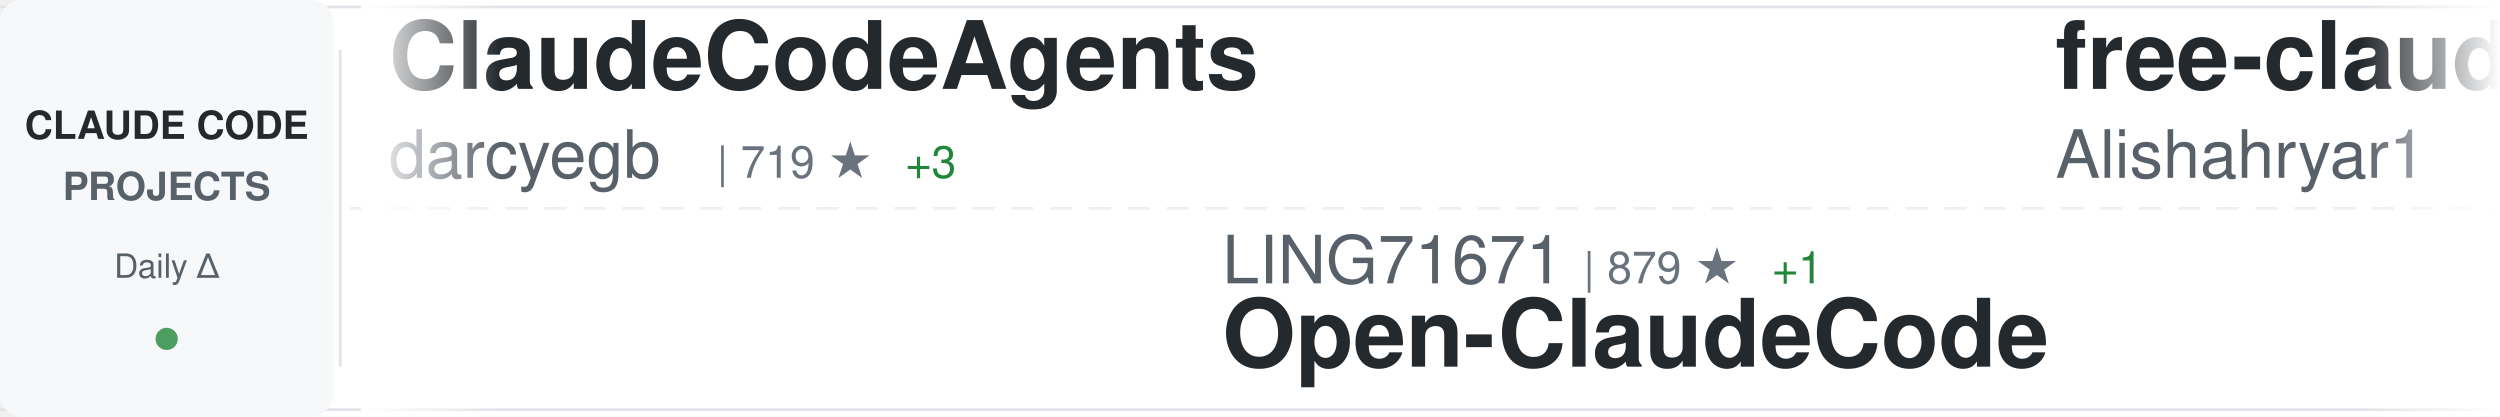
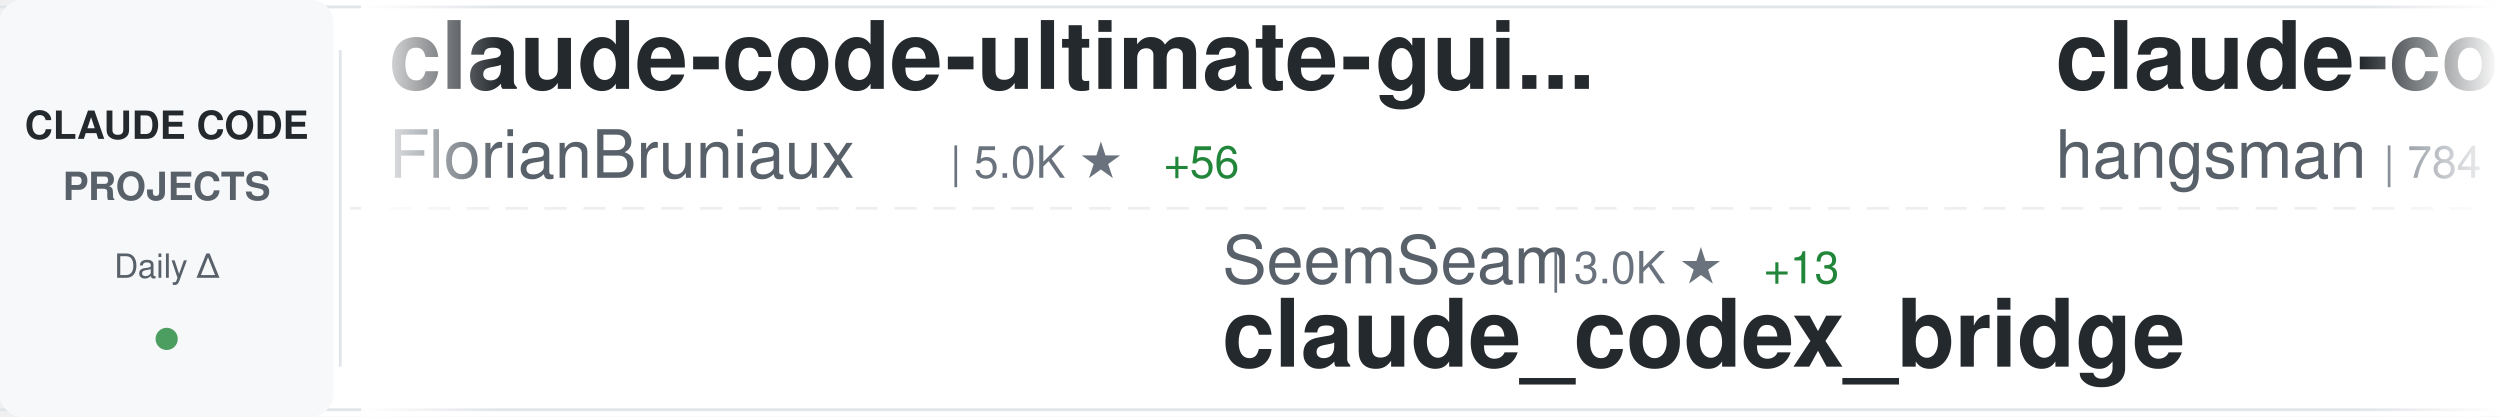
<svg xmlns="http://www.w3.org/2000/svg" width="900" height="150">
  <defs>
    <linearGradient id="awesomeLeftFade" x1="0%" y1="0%" x2="100%" y2="0%">
      <stop offset="0%" style="stop-color:#ffffff;stop-opacity:1" />
      <stop offset="100%" style="stop-color:#ffffff;stop-opacity:0" />
    </linearGradient>
    <linearGradient id="awesomeRightFade" x1="0%" y1="0%" x2="100%" y2="0%">
      <stop offset="0%" style="stop-color:#ffffff;stop-opacity:0" />
      <stop offset="100%" style="stop-color:#ffffff;stop-opacity:1" />
    </linearGradient>
  </defs>
  <rect width="900" height="150" fill="#ffffff" rx="8" />
  <rect x="0" y="2" width="900" height="1" fill="#e1e4e8" />
  <rect x="0" y="147" width="900" height="1" fill="#e1e4e8" />
  <line x1="0" y1="75" x2="900" y2="75" stroke="#e1e4e8" stroke-width="1" stroke-dasharray="8 6" opacity="0.6" />
  <rect x="0" y="0" width="120" height="150" fill="#f6f8fa" rx="8" />
  <text x="60" y="50" font-family="-apple-system, BlinkMacSystemFont, 'Segoe UI', Helvetica, Arial, sans-serif" font-size="14" font-weight="600" fill="#24292e" text-anchor="middle">CLAUDE CODE</text>
  <text x="60" y="72" font-family="-apple-system, BlinkMacSystemFont, 'Segoe UI', Helvetica, Arial, sans-serif" font-size="14" font-weight="600" fill="#586069" text-anchor="middle">PROJECTS</text>
  <text x="60" y="100" font-family="-apple-system, BlinkMacSystemFont, 'Segoe UI', Helvetica, Arial, sans-serif" font-size="12" font-weight="500" fill="#586069" text-anchor="middle">Daily Δ</text>
  <circle cx="60" cy="122" r="4" fill="#22863a" opacity="0.8" />
  <rect x="122" y="18" width="1" height="114" fill="#e1e4e8" />
  <clipPath id="awesomeTickerClip">
    <rect x="130" y="0" width="770" height="150" />
  </clipPath>
  <g clip-path="url(#awesomeTickerClip)">
    <g id="awesomeTickerItems">
      <animateTransform attributeName="transform" attributeType="XML" type="translate" from="0 0" to="-3000 0" dur="54s" repeatCount="indefinite" />
      <g transform="translate(0, 0)">
-         <text x="140" y="32" font-family="-apple-system, BlinkMacSystemFont, 'Segoe UI', Helvetica, Arial, sans-serif" font-size="34" font-weight="600" fill="#24292e">ClaudeCodeAgents</text>
-         <text x="140" y="64" font-family="-apple-system, BlinkMacSystemFont, 'Segoe UI', Helvetica, Arial, sans-serif" font-size="24" font-weight="400" fill="#586069">darcyegb</text>
-         <text x="258" y="64" font-family="-apple-system, BlinkMacSystemFont, 'Segoe UI', Helvetica, Arial, sans-serif" font-size="16" font-weight="500" fill="#6a737d">| 719 ★</text>
-         <text x="326" y="64" font-family="-apple-system, BlinkMacSystemFont, 'Segoe UI', Helvetica, Arial, sans-serif" font-size="16" font-weight="500" fill="#22863a"> +3</text>
+         <text x="140" y="32" font-family="-apple-system, BlinkMacSystemFont, 'Segoe UI', Helvetica, Arial, sans-serif" font-size="34" font-weight="600" fill="#24292e">claude-code-ultimate-gui...</text>
+         <text x="140" y="64" font-family="-apple-system, BlinkMacSystemFont, 'Segoe UI', Helvetica, Arial, sans-serif" font-size="24" font-weight="400" fill="#586069">FlorianBruniaux</text>
+         <text x="342" y="64" font-family="-apple-system, BlinkMacSystemFont, 'Segoe UI', Helvetica, Arial, sans-serif" font-size="16" font-weight="500" fill="#6a737d">| 5.0K ★</text>
+         <text x="419" y="64" font-family="-apple-system, BlinkMacSystemFont, 'Segoe UI', Helvetica, Arial, sans-serif" font-size="16" font-weight="500" fill="#22863a"> +56</text>
      </g>
      <g transform="translate(300, 0)">
-         <text x="140" y="102" font-family="-apple-system, BlinkMacSystemFont, 'Segoe UI', Helvetica, Arial, sans-serif" font-size="24" font-weight="400" fill="#586069">LING71671</text>
-         <text x="270" y="102" font-family="-apple-system, BlinkMacSystemFont, 'Segoe UI', Helvetica, Arial, sans-serif" font-size="16" font-weight="500" fill="#6a737d">| 879 ★</text>
-         <text x="338" y="102" font-family="-apple-system, BlinkMacSystemFont, 'Segoe UI', Helvetica, Arial, sans-serif" font-size="16" font-weight="500" fill="#22863a"> +1</text>
-         <text x="140" y="132" font-family="-apple-system, BlinkMacSystemFont, 'Segoe UI', Helvetica, Arial, sans-serif" font-size="34" font-weight="600" fill="#24292e">Open-ClaudeCode</text>
+         <text x="140" y="102" font-family="-apple-system, BlinkMacSystemFont, 'Segoe UI', Helvetica, Arial, sans-serif" font-size="24" font-weight="400" fill="#586069">SeemSeam</text>
+         <text x="258" y="102" font-family="-apple-system, BlinkMacSystemFont, 'Segoe UI', Helvetica, Arial, sans-serif" font-size="16" font-weight="500" fill="#6a737d">| 3.0K ★</text>
+         <text x="335" y="102" font-family="-apple-system, BlinkMacSystemFont, 'Segoe UI', Helvetica, Arial, sans-serif" font-size="16" font-weight="500" fill="#22863a"> +13</text>
+         <text x="140" y="132" font-family="-apple-system, BlinkMacSystemFont, 'Segoe UI', Helvetica, Arial, sans-serif" font-size="34" font-weight="600" fill="#24292e">claude_codex_bridge</text>
      </g>
      <g transform="translate(600, 0)">
-         <text x="140" y="32" font-family="-apple-system, BlinkMacSystemFont, 'Segoe UI', Helvetica, Arial, sans-serif" font-size="34" font-weight="600" fill="#24292e">free-claude-code</text>
-         <text x="140" y="64" font-family="-apple-system, BlinkMacSystemFont, 'Segoe UI', Helvetica, Arial, sans-serif" font-size="24" font-weight="400" fill="#586069">Alishahryar1</text>
-         <text x="306" y="64" font-family="-apple-system, BlinkMacSystemFont, 'Segoe UI', Helvetica, Arial, sans-serif" font-size="16" font-weight="500" fill="#6a737d">| 33.9K ★</text>
-         <text x="392" y="64" font-family="-apple-system, BlinkMacSystemFont, 'Segoe UI', Helvetica, Arial, sans-serif" font-size="16" font-weight="500" fill="#22863a"> +281</text>
+         <text x="140" y="32" font-family="-apple-system, BlinkMacSystemFont, 'Segoe UI', Helvetica, Arial, sans-serif" font-size="34" font-weight="600" fill="#24292e">claude-code-source</text>
+         <text x="140" y="64" font-family="-apple-system, BlinkMacSystemFont, 'Segoe UI', Helvetica, Arial, sans-serif" font-size="24" font-weight="400" fill="#586069">hangsman</text>
+         <text x="258" y="64" font-family="-apple-system, BlinkMacSystemFont, 'Segoe UI', Helvetica, Arial, sans-serif" font-size="16" font-weight="500" fill="#6a737d">| 784 ★</text>
      </g>
      <g transform="translate(900, 0)">
-         <text x="140" y="102" font-family="-apple-system, BlinkMacSystemFont, 'Segoe UI', Helvetica, Arial, sans-serif" font-size="24" font-weight="400" fill="#586069">oboard</text>
-         <text x="234" y="102" font-family="-apple-system, BlinkMacSystemFont, 'Segoe UI', Helvetica, Arial, sans-serif" font-size="16" font-weight="500" fill="#6a737d">| 3.2K ★</text>
-         <text x="311" y="102" font-family="-apple-system, BlinkMacSystemFont, 'Segoe UI', Helvetica, Arial, sans-serif" font-size="16" font-weight="500" fill="#22863a"> +3</text>
-         <text x="140" y="132" font-family="-apple-system, BlinkMacSystemFont, 'Segoe UI', Helvetica, Arial, sans-serif" font-size="34" font-weight="600" fill="#24292e">claude-code-rev</text>
+         <text x="140" y="102" font-family="-apple-system, BlinkMacSystemFont, 'Segoe UI', Helvetica, Arial, sans-serif" font-size="24" font-weight="400" fill="#586069">Donchitos</text>
+         <text x="270" y="102" font-family="-apple-system, BlinkMacSystemFont, 'Segoe UI', Helvetica, Arial, sans-serif" font-size="16" font-weight="500" fill="#6a737d">| 21.5K ★</text>
+         <text x="356" y="102" font-family="-apple-system, BlinkMacSystemFont, 'Segoe UI', Helvetica, Arial, sans-serif" font-size="16" font-weight="500" fill="#22863a"> +64</text>
+         <text x="140" y="132" font-family="-apple-system, BlinkMacSystemFont, 'Segoe UI', Helvetica, Arial, sans-serif" font-size="34" font-weight="600" fill="#24292e">Claude-Code-Game-Studios</text>
      </g>
      <g transform="translate(1200, 0)">
-         <text x="140" y="32" font-family="-apple-system, BlinkMacSystemFont, 'Segoe UI', Helvetica, Arial, sans-serif" font-size="34" font-weight="600" fill="#24292e">awesome-claude-code-tool...</text>
-         <text x="140" y="64" font-family="-apple-system, BlinkMacSystemFont, 'Segoe UI', Helvetica, Arial, sans-serif" font-size="24" font-weight="400" fill="#586069">rohitg00</text>
-         <text x="258" y="64" font-family="-apple-system, BlinkMacSystemFont, 'Segoe UI', Helvetica, Arial, sans-serif" font-size="16" font-weight="500" fill="#6a737d">| 2.0K ★</text>
-         <text x="335" y="64" font-family="-apple-system, BlinkMacSystemFont, 'Segoe UI', Helvetica, Arial, sans-serif" font-size="16" font-weight="500" fill="#22863a"> +9</text>
+         <text x="140" y="32" font-family="-apple-system, BlinkMacSystemFont, 'Segoe UI', Helvetica, Arial, sans-serif" font-size="34" font-weight="600" fill="#24292e">Claude-Code-Workflow</text>
+         <text x="140" y="64" font-family="-apple-system, BlinkMacSystemFont, 'Segoe UI', Helvetica, Arial, sans-serif" font-size="24" font-weight="400" fill="#586069">catlog22</text>
+         <text x="258" y="64" font-family="-apple-system, BlinkMacSystemFont, 'Segoe UI', Helvetica, Arial, sans-serif" font-size="16" font-weight="500" fill="#6a737d">| 2.1K ★</text>
+         <text x="335" y="64" font-family="-apple-system, BlinkMacSystemFont, 'Segoe UI', Helvetica, Arial, sans-serif" font-size="16" font-weight="500" fill="#22863a"> +2</text>
      </g>
      <g transform="translate(1500, 0)">
-         <text x="140" y="102" font-family="-apple-system, BlinkMacSystemFont, 'Segoe UI', Helvetica, Arial, sans-serif" font-size="24" font-weight="400" fill="#586069">Cranot</text>
-         <text x="234" y="102" font-family="-apple-system, BlinkMacSystemFont, 'Segoe UI', Helvetica, Arial, sans-serif" font-size="16" font-weight="500" fill="#6a737d">| 2.8K ★</text>
-         <text x="311" y="102" font-family="-apple-system, BlinkMacSystemFont, 'Segoe UI', Helvetica, Arial, sans-serif" font-size="16" font-weight="500" fill="#22863a"> +5</text>
-         <text x="140" y="132" font-family="-apple-system, BlinkMacSystemFont, 'Segoe UI', Helvetica, Arial, sans-serif" font-size="34" font-weight="600" fill="#24292e">claude-code-guide</text>
+         <text x="140" y="102" font-family="-apple-system, BlinkMacSystemFont, 'Segoe UI', Helvetica, Arial, sans-serif" font-size="24" font-weight="400" fill="#586069">sickn33</text>
+         <text x="246" y="102" font-family="-apple-system, BlinkMacSystemFont, 'Segoe UI', Helvetica, Arial, sans-serif" font-size="16" font-weight="500" fill="#6a737d">| 40.4K ★</text>
+         <text x="332" y="102" font-family="-apple-system, BlinkMacSystemFont, 'Segoe UI', Helvetica, Arial, sans-serif" font-size="16" font-weight="500" fill="#22863a"> +93</text>
+         <text x="140" y="132" font-family="-apple-system, BlinkMacSystemFont, 'Segoe UI', Helvetica, Arial, sans-serif" font-size="34" font-weight="600" fill="#24292e">antigravity-awesome-skil...</text>
      </g>
      <g transform="translate(1800, 0)">
-         <text x="140" y="32" font-family="-apple-system, BlinkMacSystemFont, 'Segoe UI', Helvetica, Arial, sans-serif" font-size="34" font-weight="600" fill="#24292e">claude-code-source-build</text>
-         <text x="140" y="64" font-family="-apple-system, BlinkMacSystemFont, 'Segoe UI', Helvetica, Arial, sans-serif" font-size="24" font-weight="400" fill="#586069">andrew-kramer-inno</text>
-         <text x="378" y="64" font-family="-apple-system, BlinkMacSystemFont, 'Segoe UI', Helvetica, Arial, sans-serif" font-size="16" font-weight="500" fill="#6a737d">| 592 ★</text>
+         <text x="140" y="32" font-family="-apple-system, BlinkMacSystemFont, 'Segoe UI', Helvetica, Arial, sans-serif" font-size="34" font-weight="600" fill="#24292e">skills</text>
+         <text x="140" y="64" font-family="-apple-system, BlinkMacSystemFont, 'Segoe UI', Helvetica, Arial, sans-serif" font-size="24" font-weight="400" fill="#586069">anthropics</text>
+         <text x="282" y="64" font-family="-apple-system, BlinkMacSystemFont, 'Segoe UI', Helvetica, Arial, sans-serif" font-size="16" font-weight="500" fill="#6a737d">| 149.7K ★</text>
+         <text x="377" y="64" font-family="-apple-system, BlinkMacSystemFont, 'Segoe UI', Helvetica, Arial, sans-serif" font-size="16" font-weight="500" fill="#22863a"> +494</text>
      </g>
      <g transform="translate(2100, 0)">
-         <text x="140" y="102" font-family="-apple-system, BlinkMacSystemFont, 'Segoe UI', Helvetica, Arial, sans-serif" font-size="24" font-weight="400" fill="#586069">https-deeplearning-ai</text>
-         <text x="414" y="102" font-family="-apple-system, BlinkMacSystemFont, 'Segoe UI', Helvetica, Arial, sans-serif" font-size="16" font-weight="500" fill="#6a737d">| 526 ★</text>
-         <text x="482" y="102" font-family="-apple-system, BlinkMacSystemFont, 'Segoe UI', Helvetica, Arial, sans-serif" font-size="16" font-weight="500" fill="#22863a"> +1</text>
-         <text x="140" y="132" font-family="-apple-system, BlinkMacSystemFont, 'Segoe UI', Helvetica, Arial, sans-serif" font-size="34" font-weight="600" fill="#24292e">sc-claude-code-files</text>
+         <text x="140" y="102" font-family="-apple-system, BlinkMacSystemFont, 'Segoe UI', Helvetica, Arial, sans-serif" font-size="24" font-weight="400" fill="#586069">OneRedOak</text>
+         <text x="270" y="102" font-family="-apple-system, BlinkMacSystemFont, 'Segoe UI', Helvetica, Arial, sans-serif" font-size="16" font-weight="500" fill="#6a737d">| 3.8K ★</text>
+         <text x="347" y="102" font-family="-apple-system, BlinkMacSystemFont, 'Segoe UI', Helvetica, Arial, sans-serif" font-size="16" font-weight="500" fill="#22863a"> +1</text>
+         <text x="140" y="132" font-family="-apple-system, BlinkMacSystemFont, 'Segoe UI', Helvetica, Arial, sans-serif" font-size="34" font-weight="600" fill="#24292e">claude-code-workflows</text>
      </g>
      <g transform="translate(2400, 0)">
-         <text x="140" y="32" font-family="-apple-system, BlinkMacSystemFont, 'Segoe UI', Helvetica, Arial, sans-serif" font-size="34" font-weight="600" fill="#24292e">ECC</text>
-         <text x="140" y="64" font-family="-apple-system, BlinkMacSystemFont, 'Segoe UI', Helvetica, Arial, sans-serif" font-size="24" font-weight="400" fill="#586069">affaan-m</text>
-         <text x="258" y="64" font-family="-apple-system, BlinkMacSystemFont, 'Segoe UI', Helvetica, Arial, sans-serif" font-size="16" font-weight="500" fill="#6a737d">| 213.6K ★</text>
-         <text x="353" y="64" font-family="-apple-system, BlinkMacSystemFont, 'Segoe UI', Helvetica, Arial, sans-serif" font-size="16" font-weight="500" fill="#22863a"> +848</text>
+         <text x="140" y="32" font-family="-apple-system, BlinkMacSystemFont, 'Segoe UI', Helvetica, Arial, sans-serif" font-size="34" font-weight="600" fill="#24292e">claude-code-action</text>
+         <text x="140" y="64" font-family="-apple-system, BlinkMacSystemFont, 'Segoe UI', Helvetica, Arial, sans-serif" font-size="24" font-weight="400" fill="#586069">anthropics</text>
+         <text x="282" y="64" font-family="-apple-system, BlinkMacSystemFont, 'Segoe UI', Helvetica, Arial, sans-serif" font-size="16" font-weight="500" fill="#6a737d">| 8.0K ★</text>
+         <text x="359" y="64" font-family="-apple-system, BlinkMacSystemFont, 'Segoe UI', Helvetica, Arial, sans-serif" font-size="16" font-weight="500" fill="#22863a"> +20</text>
      </g>
      <g transform="translate(2700, 0)">
-         <text x="140" y="102" font-family="-apple-system, BlinkMacSystemFont, 'Segoe UI', Helvetica, Arial, sans-serif" font-size="24" font-weight="400" fill="#586069">ponponon</text>
-         <text x="258" y="102" font-family="-apple-system, BlinkMacSystemFont, 'Segoe UI', Helvetica, Arial, sans-serif" font-size="16" font-weight="500" fill="#6a737d">| 2.3K ★</text>
-         <text x="335" y="102" font-family="-apple-system, BlinkMacSystemFont, 'Segoe UI', Helvetica, Arial, sans-serif" font-size="16" font-weight="500" fill="#22863a"> +3</text>
-         <text x="140" y="132" font-family="-apple-system, BlinkMacSystemFont, 'Segoe UI', Helvetica, Arial, sans-serif" font-size="34" font-weight="600" fill="#24292e">claude_code_src</text>
+         <text x="140" y="102" font-family="-apple-system, BlinkMacSystemFont, 'Segoe UI', Helvetica, Arial, sans-serif" font-size="24" font-weight="400" fill="#586069">ykdojo</text>
+         <text x="234" y="102" font-family="-apple-system, BlinkMacSystemFont, 'Segoe UI', Helvetica, Arial, sans-serif" font-size="16" font-weight="500" fill="#6a737d">| 8.7K ★</text>
+         <text x="311" y="102" font-family="-apple-system, BlinkMacSystemFont, 'Segoe UI', Helvetica, Arial, sans-serif" font-size="16" font-weight="500" fill="#22863a"> +13</text>
+         <text x="140" y="132" font-family="-apple-system, BlinkMacSystemFont, 'Segoe UI', Helvetica, Arial, sans-serif" font-size="34" font-weight="600" fill="#24292e">claude-code-tips</text>
      </g>
      <g transform="translate(3000, 0)">
-         <text x="140" y="32" font-family="-apple-system, BlinkMacSystemFont, 'Segoe UI', Helvetica, Arial, sans-serif" font-size="34" font-weight="600" fill="#24292e">ClaudeCodeAgents</text>
-         <text x="140" y="64" font-family="-apple-system, BlinkMacSystemFont, 'Segoe UI', Helvetica, Arial, sans-serif" font-size="24" font-weight="400" fill="#586069">darcyegb</text>
-         <text x="258" y="64" font-family="-apple-system, BlinkMacSystemFont, 'Segoe UI', Helvetica, Arial, sans-serif" font-size="16" font-weight="500" fill="#6a737d">| 719 ★</text>
-         <text x="326" y="64" font-family="-apple-system, BlinkMacSystemFont, 'Segoe UI', Helvetica, Arial, sans-serif" font-size="16" font-weight="500" fill="#22863a"> +3</text>
+         <text x="140" y="32" font-family="-apple-system, BlinkMacSystemFont, 'Segoe UI', Helvetica, Arial, sans-serif" font-size="34" font-weight="600" fill="#24292e">claude-code-ultimate-gui...</text>
+         <text x="140" y="64" font-family="-apple-system, BlinkMacSystemFont, 'Segoe UI', Helvetica, Arial, sans-serif" font-size="24" font-weight="400" fill="#586069">FlorianBruniaux</text>
+         <text x="342" y="64" font-family="-apple-system, BlinkMacSystemFont, 'Segoe UI', Helvetica, Arial, sans-serif" font-size="16" font-weight="500" fill="#6a737d">| 5.0K ★</text>
+         <text x="419" y="64" font-family="-apple-system, BlinkMacSystemFont, 'Segoe UI', Helvetica, Arial, sans-serif" font-size="16" font-weight="500" fill="#22863a"> +56</text>
      </g>
      <g transform="translate(3300, 0)">
-         <text x="140" y="102" font-family="-apple-system, BlinkMacSystemFont, 'Segoe UI', Helvetica, Arial, sans-serif" font-size="24" font-weight="400" fill="#586069">LING71671</text>
-         <text x="270" y="102" font-family="-apple-system, BlinkMacSystemFont, 'Segoe UI', Helvetica, Arial, sans-serif" font-size="16" font-weight="500" fill="#6a737d">| 879 ★</text>
-         <text x="338" y="102" font-family="-apple-system, BlinkMacSystemFont, 'Segoe UI', Helvetica, Arial, sans-serif" font-size="16" font-weight="500" fill="#22863a"> +1</text>
-         <text x="140" y="132" font-family="-apple-system, BlinkMacSystemFont, 'Segoe UI', Helvetica, Arial, sans-serif" font-size="34" font-weight="600" fill="#24292e">Open-ClaudeCode</text>
+         <text x="140" y="102" font-family="-apple-system, BlinkMacSystemFont, 'Segoe UI', Helvetica, Arial, sans-serif" font-size="24" font-weight="400" fill="#586069">SeemSeam</text>
+         <text x="258" y="102" font-family="-apple-system, BlinkMacSystemFont, 'Segoe UI', Helvetica, Arial, sans-serif" font-size="16" font-weight="500" fill="#6a737d">| 3.0K ★</text>
+         <text x="335" y="102" font-family="-apple-system, BlinkMacSystemFont, 'Segoe UI', Helvetica, Arial, sans-serif" font-size="16" font-weight="500" fill="#22863a"> +13</text>
+         <text x="140" y="132" font-family="-apple-system, BlinkMacSystemFont, 'Segoe UI', Helvetica, Arial, sans-serif" font-size="34" font-weight="600" fill="#24292e">claude_codex_bridge</text>
      </g>
      <g transform="translate(3600, 0)">
-         <text x="140" y="32" font-family="-apple-system, BlinkMacSystemFont, 'Segoe UI', Helvetica, Arial, sans-serif" font-size="34" font-weight="600" fill="#24292e">free-claude-code</text>
-         <text x="140" y="64" font-family="-apple-system, BlinkMacSystemFont, 'Segoe UI', Helvetica, Arial, sans-serif" font-size="24" font-weight="400" fill="#586069">Alishahryar1</text>
-         <text x="306" y="64" font-family="-apple-system, BlinkMacSystemFont, 'Segoe UI', Helvetica, Arial, sans-serif" font-size="16" font-weight="500" fill="#6a737d">| 33.9K ★</text>
-         <text x="392" y="64" font-family="-apple-system, BlinkMacSystemFont, 'Segoe UI', Helvetica, Arial, sans-serif" font-size="16" font-weight="500" fill="#22863a"> +281</text>
+         <text x="140" y="32" font-family="-apple-system, BlinkMacSystemFont, 'Segoe UI', Helvetica, Arial, sans-serif" font-size="34" font-weight="600" fill="#24292e">claude-code-source</text>
+         <text x="140" y="64" font-family="-apple-system, BlinkMacSystemFont, 'Segoe UI', Helvetica, Arial, sans-serif" font-size="24" font-weight="400" fill="#586069">hangsman</text>
+         <text x="258" y="64" font-family="-apple-system, BlinkMacSystemFont, 'Segoe UI', Helvetica, Arial, sans-serif" font-size="16" font-weight="500" fill="#6a737d">| 784 ★</text>
      </g>
      <g transform="translate(3900, 0)">
-         <text x="140" y="102" font-family="-apple-system, BlinkMacSystemFont, 'Segoe UI', Helvetica, Arial, sans-serif" font-size="24" font-weight="400" fill="#586069">oboard</text>
-         <text x="234" y="102" font-family="-apple-system, BlinkMacSystemFont, 'Segoe UI', Helvetica, Arial, sans-serif" font-size="16" font-weight="500" fill="#6a737d">| 3.2K ★</text>
-         <text x="311" y="102" font-family="-apple-system, BlinkMacSystemFont, 'Segoe UI', Helvetica, Arial, sans-serif" font-size="16" font-weight="500" fill="#22863a"> +3</text>
-         <text x="140" y="132" font-family="-apple-system, BlinkMacSystemFont, 'Segoe UI', Helvetica, Arial, sans-serif" font-size="34" font-weight="600" fill="#24292e">claude-code-rev</text>
+         <text x="140" y="102" font-family="-apple-system, BlinkMacSystemFont, 'Segoe UI', Helvetica, Arial, sans-serif" font-size="24" font-weight="400" fill="#586069">Donchitos</text>
+         <text x="270" y="102" font-family="-apple-system, BlinkMacSystemFont, 'Segoe UI', Helvetica, Arial, sans-serif" font-size="16" font-weight="500" fill="#6a737d">| 21.5K ★</text>
+         <text x="356" y="102" font-family="-apple-system, BlinkMacSystemFont, 'Segoe UI', Helvetica, Arial, sans-serif" font-size="16" font-weight="500" fill="#22863a"> +64</text>
+         <text x="140" y="132" font-family="-apple-system, BlinkMacSystemFont, 'Segoe UI', Helvetica, Arial, sans-serif" font-size="34" font-weight="600" fill="#24292e">Claude-Code-Game-Studios</text>
      </g>
    </g>
  </g>
  <rect x="130" y="0" width="50" height="150" fill="url(#awesomeLeftFade)" />
  <rect x="850" y="0" width="50" height="150" fill="url(#awesomeRightFade)" />
</svg>
